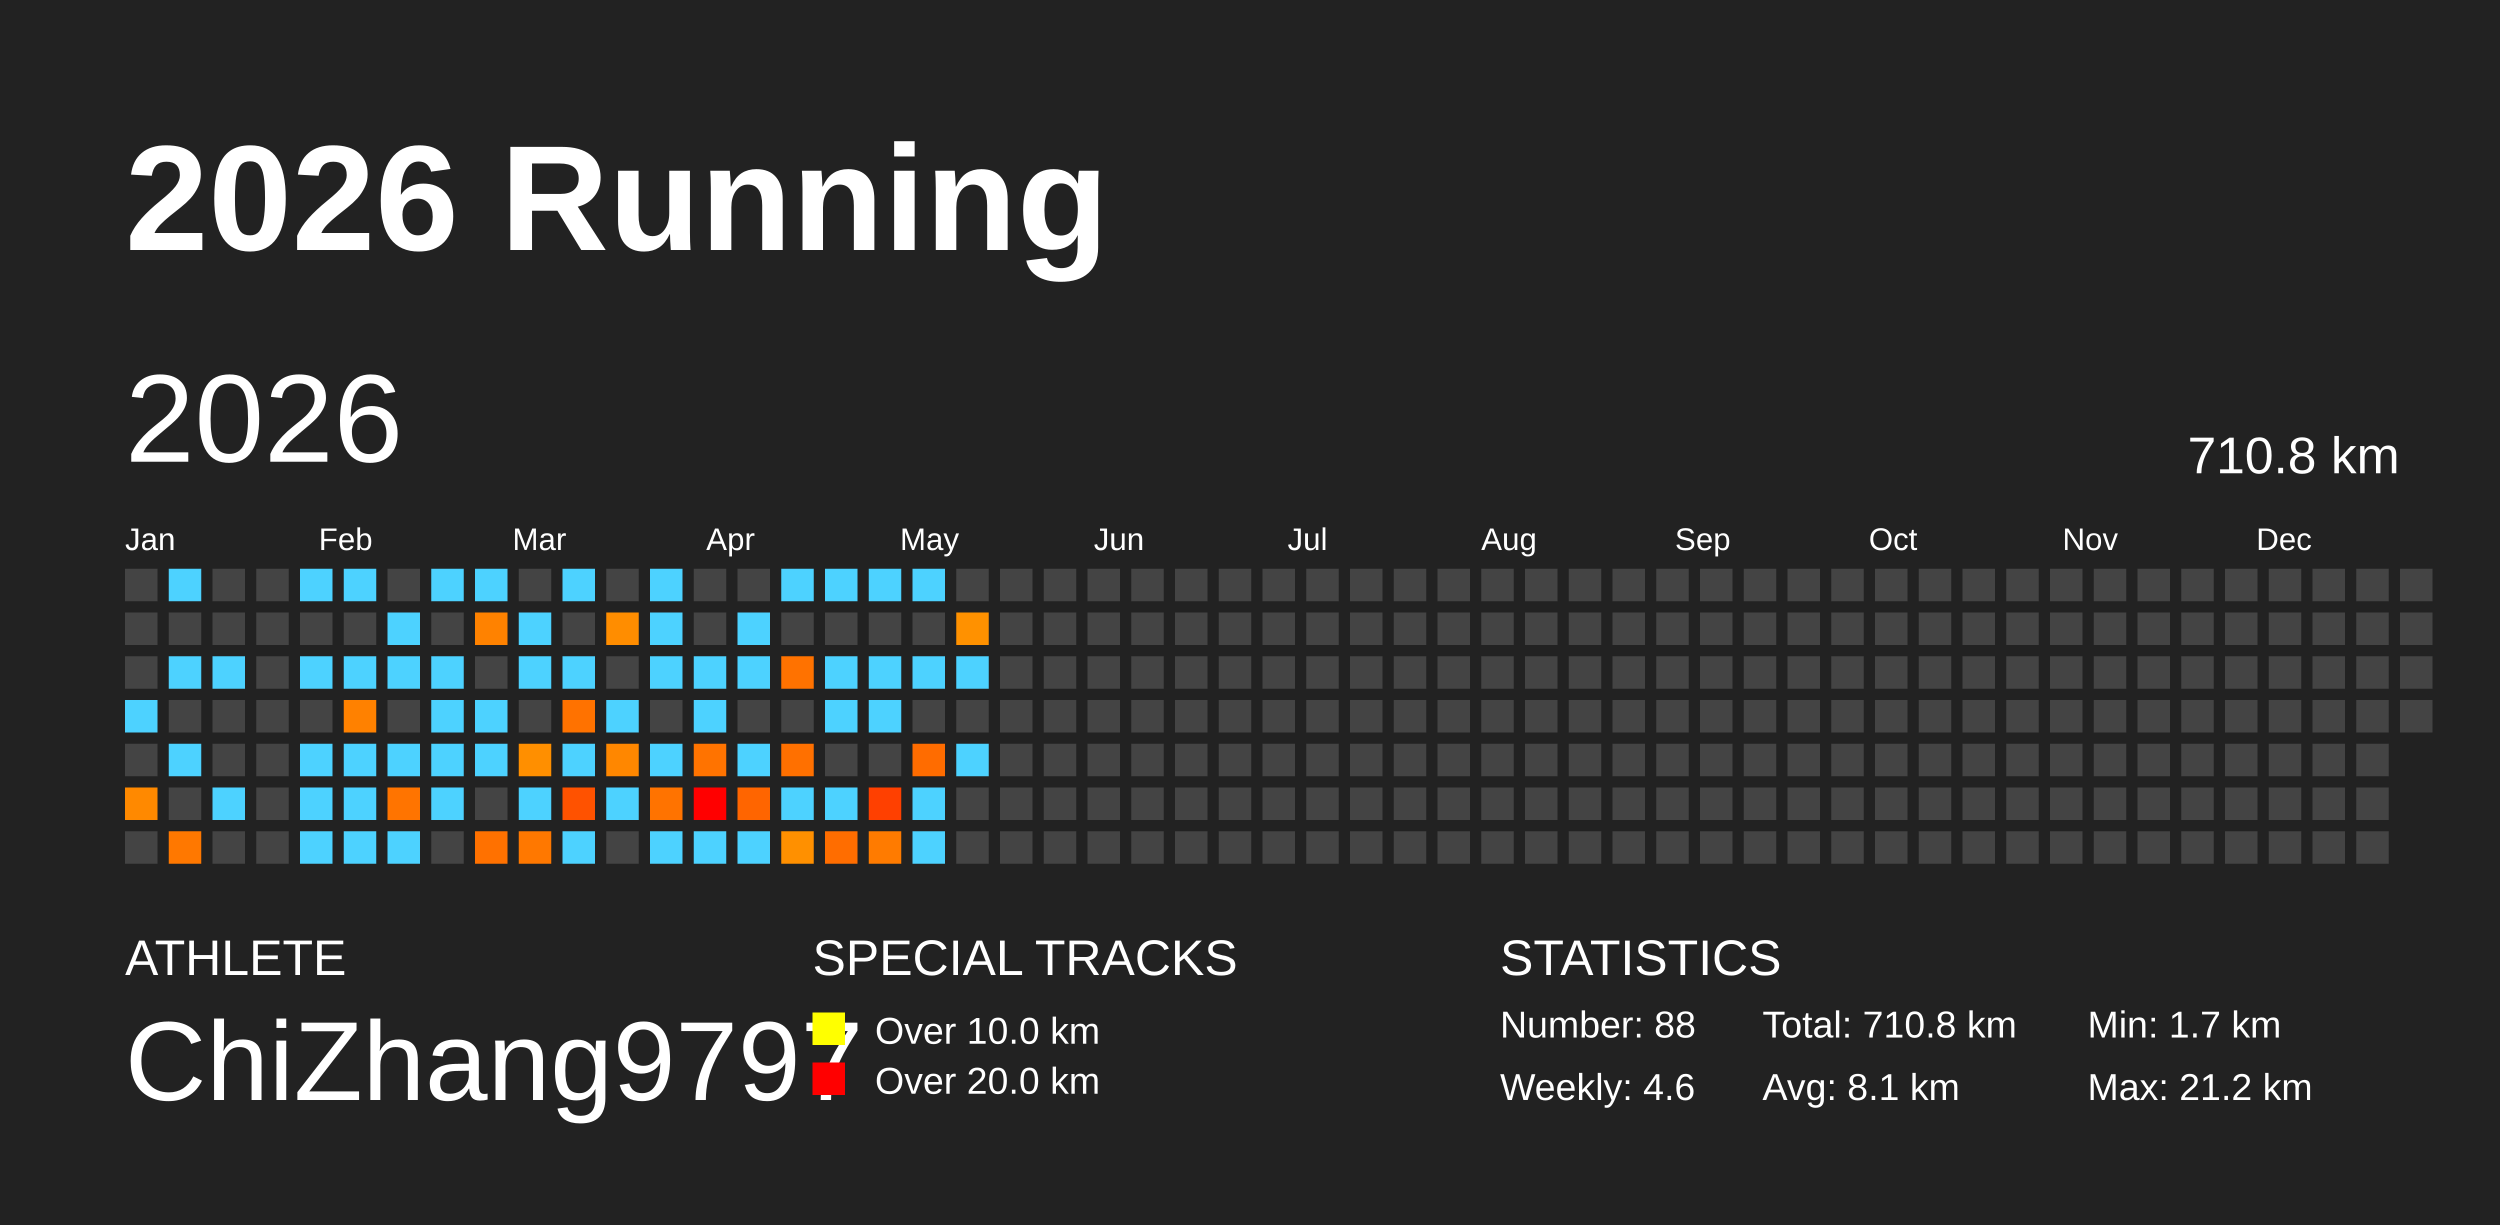
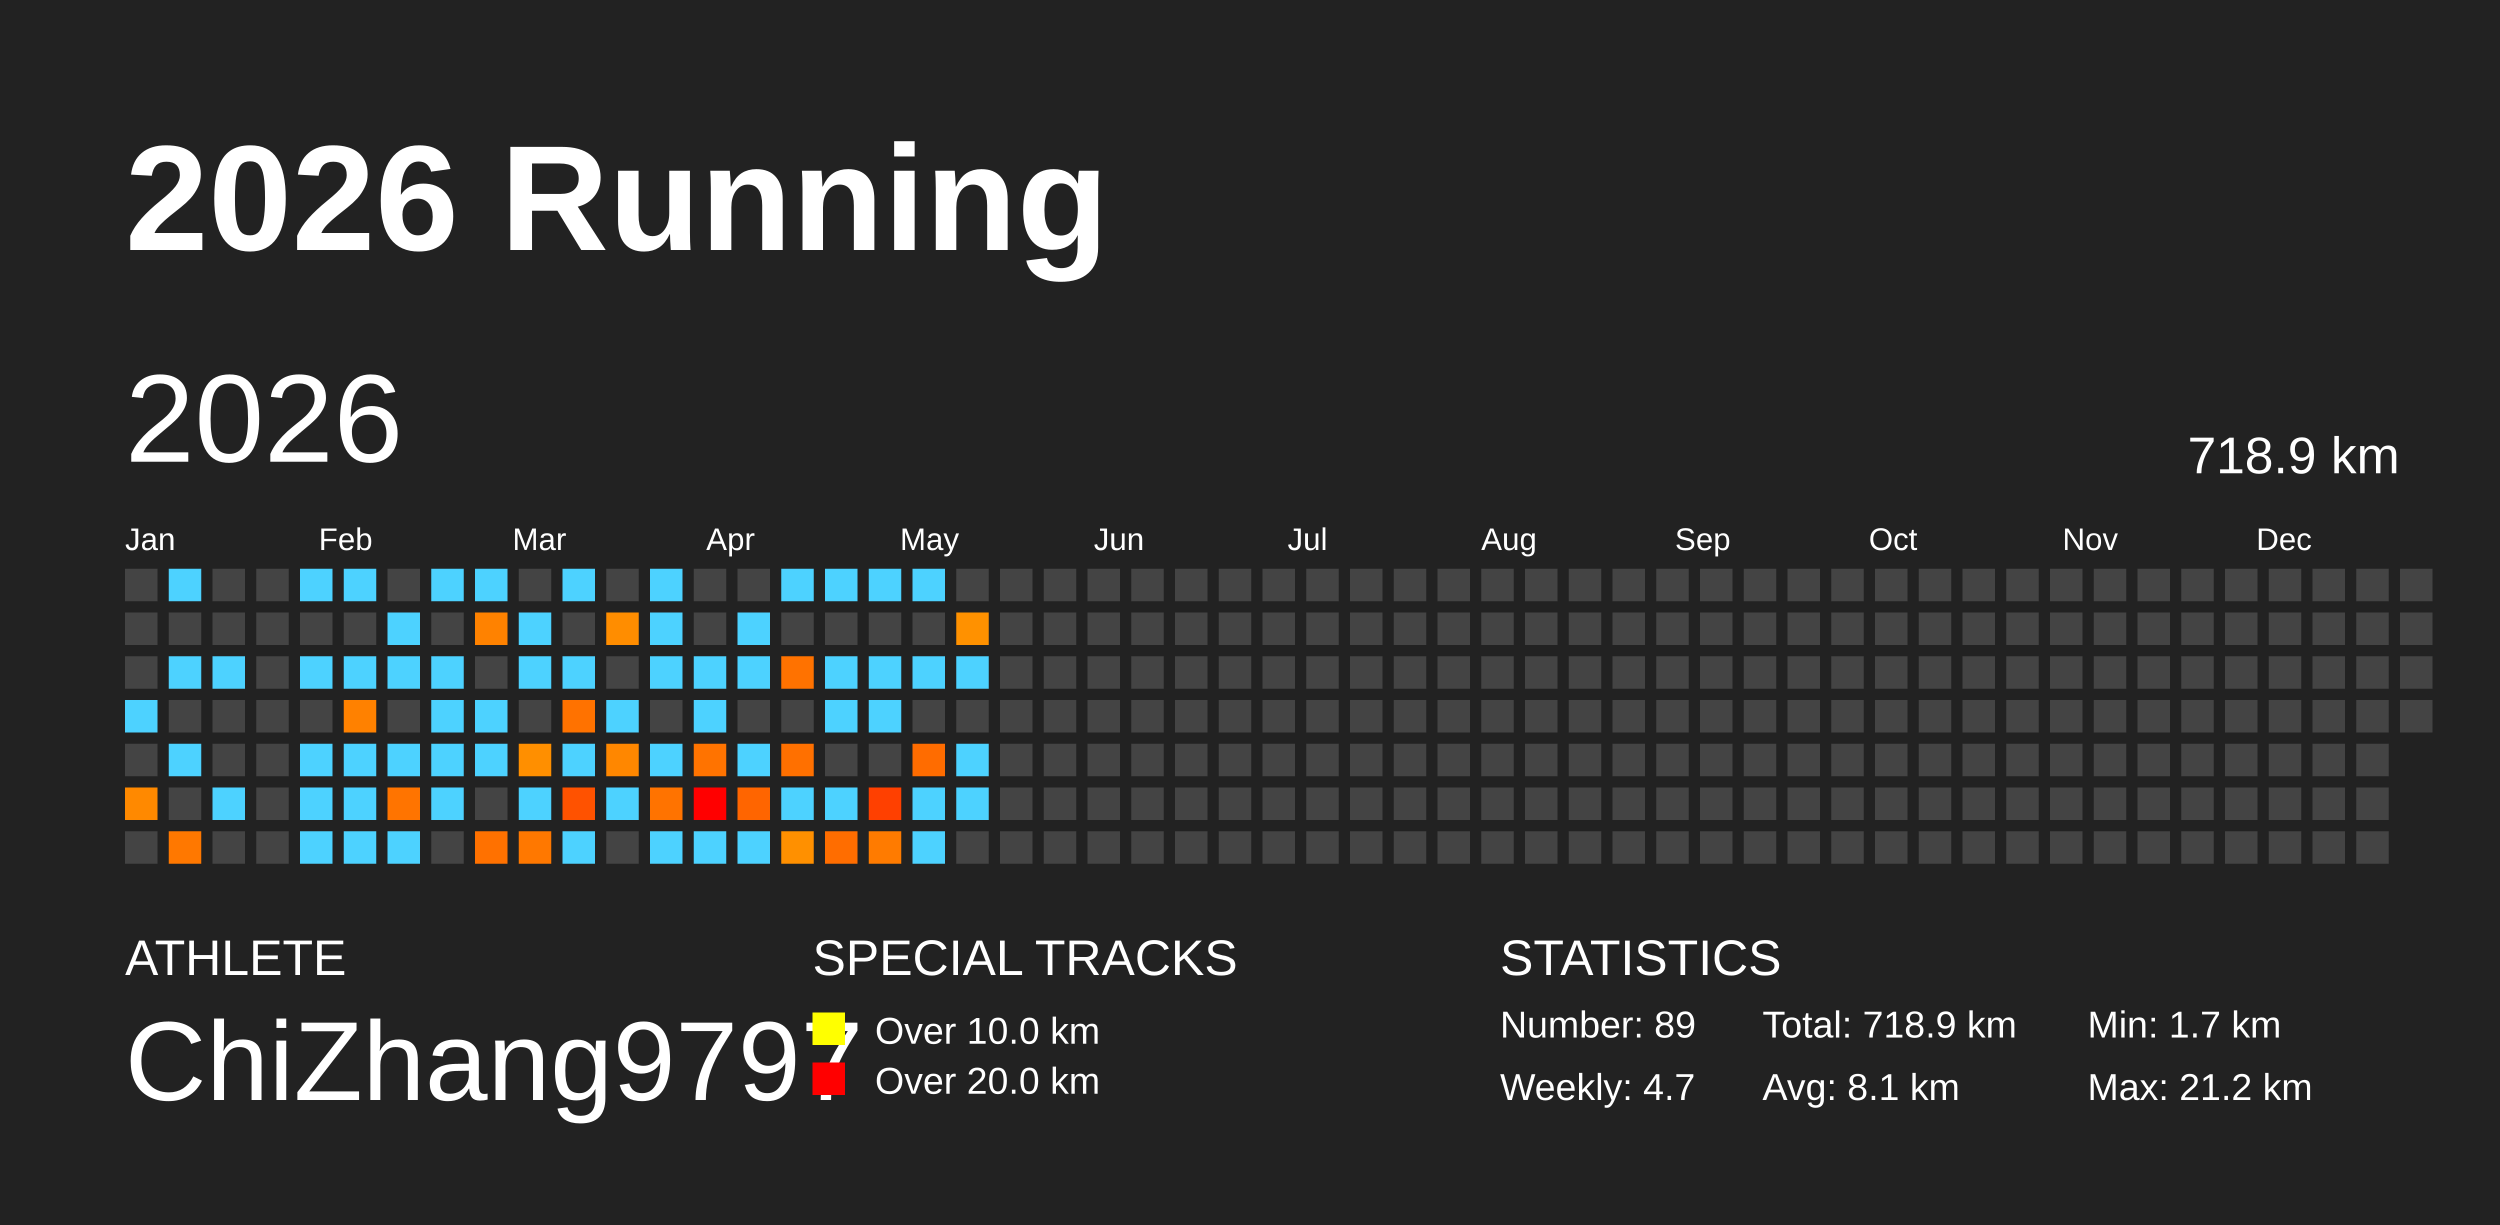
<svg xmlns="http://www.w3.org/2000/svg" baseProfile="full" height="98mm" version="1.1" viewBox="0,0,200,98" width="200mm">
  <defs />
  <rect fill="#222222" height="98" width="200" x="0" y="0" />
  <text fill="#FFFFFF" style="font-size:12px; font-family:Arial; font-weight:bold;" x="10" y="20">2026 Running</text>
  <text fill="#FFFFFF" style="font-size:4px; font-family:Arial" x="10" y="78">ATHLETE</text>
  <text fill="#FFFFFF" style="font-size:9px; font-family:Arial" x="10" y="88">ChiZhang9797</text>
  <text fill="#FFFFFF" style="font-size:4px; font-family:Arial" x="65" y="78">SPECIAL TRACKS</text>
  <rect fill="yellow" height="2.6" width="2.6" x="65" y="81" />
  <text fill="#FFFFFF" style="font-size:3px; font-family:Arial" x="70" y="83.5">Over 10.0 km</text>
  <rect fill="red" height="2.6" width="2.6" x="65" y="85" />
  <text fill="#FFFFFF" style="font-size:3px; font-family:Arial" x="70" y="87.5">Over 20.0 km</text>
  <text fill="#FFFFFF" style="font-size:4px; font-family:Arial" x="120" y="78">STATISTICS</text>
-   <text fill="#FFFFFF" style="font-size:3px; font-family:Arial" x="120" y="83">Number: 88</text>
-   <text fill="#FFFFFF" style="font-size:3px; font-family:Arial" x="120" y="88">Weekly: 4.6</text>
-   <text fill="#FFFFFF" style="font-size:3px; font-family:Arial" x="141" y="83">Total: 710.8 km</text>
+   <text fill="#FFFFFF" style="font-size:3px; font-family:Arial" x="120" y="83">Number: 89</text>
+   <text fill="#FFFFFF" style="font-size:3px; font-family:Arial" x="120" y="88">Weekly: 4.7</text>
+   <text fill="#FFFFFF" style="font-size:3px; font-family:Arial" x="141" y="83">Total: 718.9 km</text>
  <text fill="#FFFFFF" style="font-size:3px; font-family:Arial" x="141" y="88">Avg: 8.1 km</text>
  <text fill="#FFFFFF" style="font-size:3px; font-family:Arial" x="167" y="83">Min: 1.7 km</text>
  <text fill="#FFFFFF" style="font-size:3px; font-family:Arial" x="167" y="88">Max: 21.2 km</text>
  <text dominant-baseline="hanging" fill="#FFFFFF" style="font-size:10.0px; font-family:Arial;" x="10" y="30">2026</text>
-   <text dominant-baseline="hanging" fill="#FFFFFF" style="font-size:4.125px; font-family:Arial;" x="175" y="35">710.8 km</text>
+   <text dominant-baseline="hanging" fill="#FFFFFF" style="font-size:4.125px; font-family:Arial;" x="175" y="35">718.9 km</text>
  <text fill="#FFFFFF" style="font-size:2.5px; font-family:Arial" x="10.0" y="44">Jan</text>
  <text fill="#FFFFFF" style="font-size:2.5px; font-family:Arial" x="25.5" y="44">Feb</text>
  <text fill="#FFFFFF" style="font-size:2.5px; font-family:Arial" x="41.0" y="44">Mar</text>
  <text fill="#FFFFFF" style="font-size:2.5px; font-family:Arial" x="56.5" y="44">Apr</text>
  <text fill="#FFFFFF" style="font-size:2.5px; font-family:Arial" x="72.0" y="44">May</text>
  <text fill="#FFFFFF" style="font-size:2.5px; font-family:Arial" x="87.5" y="44">Jun</text>
  <text fill="#FFFFFF" style="font-size:2.5px; font-family:Arial" x="103.0" y="44">Jul</text>
  <text fill="#FFFFFF" style="font-size:2.5px; font-family:Arial" x="118.5" y="44">Aug</text>
  <text fill="#FFFFFF" style="font-size:2.5px; font-family:Arial" x="134.0" y="44">Sep</text>
  <text fill="#FFFFFF" style="font-size:2.5px; font-family:Arial" x="149.5" y="44">Oct</text>
  <text fill="#FFFFFF" style="font-size:2.5px; font-family:Arial" x="165.0" y="44">Nov</text>
  <text fill="#FFFFFF" style="font-size:2.5px; font-family:Arial" x="180.5" y="44">Dec</text>
  <rect fill="#444444" height="2.6" width="2.6" x="10.0" y="45.5" />
  <rect fill="#444444" height="2.6" width="2.6" x="10.0" y="49.0" />
  <rect fill="#444444" height="2.6" width="2.6" x="10.0" y="52.5" />
  <rect fill="#4dd2ff" height="2.6" width="2.6" x="10.0" y="56.0" />
  <rect fill="#444444" height="2.6" width="2.6" x="10.0" y="59.5" />
  <rect fill="#ff8900" height="2.6" width="2.6" x="10.0" y="63.0" />
  <rect fill="#444444" height="2.6" width="2.6" x="10.0" y="66.5" />
  <rect fill="#4dd2ff" height="2.6" width="2.6" x="13.5" y="45.5" />
  <rect fill="#444444" height="2.6" width="2.6" x="13.5" y="49.0" />
  <rect fill="#4dd2ff" height="2.6" width="2.6" x="13.5" y="52.5" />
  <rect fill="#444444" height="2.6" width="2.6" x="13.5" y="56.0" />
  <rect fill="#4dd2ff" height="2.6" width="2.6" x="13.5" y="59.5" />
  <rect fill="#444444" height="2.6" width="2.6" x="13.5" y="63.0" />
  <rect fill="#ff7800" height="2.6" width="2.6" x="13.5" y="66.5" />
  <rect fill="#444444" height="2.6" width="2.6" x="17.0" y="45.5" />
  <rect fill="#444444" height="2.6" width="2.6" x="17.0" y="49.0" />
  <rect fill="#4dd2ff" height="2.6" width="2.6" x="17.0" y="52.5" />
  <rect fill="#444444" height="2.6" width="2.6" x="17.0" y="56.0" />
  <rect fill="#444444" height="2.6" width="2.6" x="17.0" y="59.5" />
  <rect fill="#4dd2ff" height="2.6" width="2.6" x="17.0" y="63.0" />
  <rect fill="#444444" height="2.6" width="2.6" x="17.0" y="66.5" />
  <rect fill="#444444" height="2.6" width="2.6" x="20.5" y="45.5" />
  <rect fill="#444444" height="2.6" width="2.6" x="20.5" y="49.0" />
  <rect fill="#444444" height="2.6" width="2.6" x="20.5" y="52.5" />
  <rect fill="#444444" height="2.6" width="2.6" x="20.5" y="56.0" />
  <rect fill="#444444" height="2.6" width="2.6" x="20.5" y="59.5" />
  <rect fill="#444444" height="2.6" width="2.6" x="20.5" y="63.0" />
  <rect fill="#444444" height="2.6" width="2.6" x="20.5" y="66.5" />
  <rect fill="#4dd2ff" height="2.6" width="2.6" x="24.0" y="45.5" />
  <rect fill="#444444" height="2.6" width="2.6" x="24.0" y="49.0" />
  <rect fill="#4dd2ff" height="2.6" width="2.6" x="24.0" y="52.5" />
  <rect fill="#444444" height="2.6" width="2.6" x="24.0" y="56.0" />
  <rect fill="#4dd2ff" height="2.6" width="2.6" x="24.0" y="59.5" />
  <rect fill="#4dd2ff" height="2.6" width="2.6" x="24.0" y="63.0" />
  <rect fill="#4dd2ff" height="2.6" width="2.6" x="24.0" y="66.5" />
  <rect fill="#4dd2ff" height="2.6" width="2.6" x="27.5" y="45.5" />
  <rect fill="#444444" height="2.6" width="2.6" x="27.5" y="49.0" />
  <rect fill="#4dd2ff" height="2.6" width="2.6" x="27.5" y="52.5" />
  <rect fill="#ff8100" height="2.6" width="2.6" x="27.5" y="56.0" />
  <rect fill="#4dd2ff" height="2.6" width="2.6" x="27.5" y="59.5" />
  <rect fill="#4dd2ff" height="2.6" width="2.6" x="27.5" y="63.0" />
  <rect fill="#4dd2ff" height="2.6" width="2.6" x="27.5" y="66.5" />
  <rect fill="#444444" height="2.6" width="2.6" x="31.0" y="45.5" />
  <rect fill="#4dd2ff" height="2.6" width="2.6" x="31.0" y="49.0" />
  <rect fill="#4dd2ff" height="2.6" width="2.6" x="31.0" y="52.5" />
  <rect fill="#444444" height="2.6" width="2.6" x="31.0" y="56.0" />
  <rect fill="#4dd2ff" height="2.6" width="2.6" x="31.0" y="59.5" />
  <rect fill="#ff7400" height="2.6" width="2.6" x="31.0" y="63.0" />
  <rect fill="#4dd2ff" height="2.6" width="2.6" x="31.0" y="66.5" />
  <rect fill="#4dd2ff" height="2.6" width="2.6" x="34.5" y="45.5" />
  <rect fill="#444444" height="2.6" width="2.6" x="34.5" y="49.0" />
  <rect fill="#4dd2ff" height="2.6" width="2.6" x="34.5" y="52.5" />
  <rect fill="#4dd2ff" height="2.6" width="2.6" x="34.5" y="56.0" />
  <rect fill="#4dd2ff" height="2.6" width="2.6" x="34.5" y="59.5" />
  <rect fill="#4dd2ff" height="2.6" width="2.6" x="34.5" y="63.0" />
  <rect fill="#444444" height="2.6" width="2.6" x="34.5" y="66.5" />
  <rect fill="#4dd2ff" height="2.6" width="2.6" x="38.0" y="45.5" />
  <rect fill="#ff8200" height="2.6" width="2.6" x="38.0" y="49.0" />
  <rect fill="#444444" height="2.6" width="2.6" x="38.0" y="52.5" />
  <rect fill="#4dd2ff" height="2.6" width="2.6" x="38.0" y="56.0" />
  <rect fill="#4dd2ff" height="2.6" width="2.6" x="38.0" y="59.5" />
  <rect fill="#444444" height="2.6" width="2.6" x="38.0" y="63.0" />
  <rect fill="#ff7100" height="2.6" width="2.6" x="38.0" y="66.5" />
  <rect fill="#444444" height="2.6" width="2.6" x="41.5" y="45.5" />
  <rect fill="#4dd2ff" height="2.6" width="2.6" x="41.5" y="49.0" />
  <rect fill="#4dd2ff" height="2.6" width="2.6" x="41.5" y="52.5" />
  <rect fill="#444444" height="2.6" width="2.6" x="41.5" y="56.0" />
  <rect fill="#ff8f00" height="2.6" width="2.6" x="41.5" y="59.5" />
  <rect fill="#4dd2ff" height="2.6" width="2.6" x="41.5" y="63.0" />
  <rect fill="#ff7800" height="2.6" width="2.6" x="41.5" y="66.5" />
  <rect fill="#4dd2ff" height="2.6" width="2.6" x="45.0" y="45.5" />
  <rect fill="#444444" height="2.6" width="2.6" x="45.0" y="49.0" />
  <rect fill="#4dd2ff" height="2.6" width="2.6" x="45.0" y="52.5" />
  <rect fill="#ff7200" height="2.6" width="2.6" x="45.0" y="56.0" />
  <rect fill="#4dd2ff" height="2.6" width="2.6" x="45.0" y="59.5" />
  <rect fill="#ff5200" height="2.6" width="2.6" x="45.0" y="63.0" />
  <rect fill="#4dd2ff" height="2.6" width="2.6" x="45.0" y="66.5" />
  <rect fill="#444444" height="2.6" width="2.6" x="48.5" y="45.5" />
  <rect fill="#ff8d00" height="2.6" width="2.6" x="48.5" y="49.0" />
  <rect fill="#444444" height="2.6" width="2.6" x="48.5" y="52.5" />
  <rect fill="#4dd2ff" height="2.6" width="2.6" x="48.5" y="56.0" />
  <rect fill="#ff8700" height="2.6" width="2.6" x="48.5" y="59.5" />
  <rect fill="#4dd2ff" height="2.6" width="2.6" x="48.5" y="63.0" />
  <rect fill="#444444" height="2.6" width="2.6" x="48.5" y="66.5" />
  <rect fill="#4dd2ff" height="2.6" width="2.6" x="52.0" y="45.5" />
  <rect fill="#4dd2ff" height="2.6" width="2.6" x="52.0" y="49.0" />
  <rect fill="#4dd2ff" height="2.6" width="2.6" x="52.0" y="52.5" />
  <rect fill="#444444" height="2.6" width="2.6" x="52.0" y="56.0" />
  <rect fill="#4dd2ff" height="2.6" width="2.6" x="52.0" y="59.5" />
  <rect fill="#ff7300" height="2.6" width="2.6" x="52.0" y="63.0" />
  <rect fill="#4dd2ff" height="2.6" width="2.6" x="52.0" y="66.5" />
  <rect fill="#444444" height="2.6" width="2.6" x="55.5" y="45.5" />
  <rect fill="#444444" height="2.6" width="2.6" x="55.5" y="49.0" />
  <rect fill="#4dd2ff" height="2.6" width="2.6" x="55.5" y="52.5" />
  <rect fill="#4dd2ff" height="2.6" width="2.6" x="55.5" y="56.0" />
  <rect fill="#ff7300" height="2.6" width="2.6" x="55.5" y="59.5" />
  <rect fill="red" height="2.6" width="2.6" x="55.5" y="63.0" />
  <rect fill="#4dd2ff" height="2.6" width="2.6" x="55.5" y="66.5" />
  <rect fill="#444444" height="2.6" width="2.6" x="59.0" y="45.5" />
  <rect fill="#4dd2ff" height="2.6" width="2.6" x="59.0" y="49.0" />
  <rect fill="#4dd2ff" height="2.6" width="2.6" x="59.0" y="52.5" />
  <rect fill="#444444" height="2.6" width="2.6" x="59.0" y="56.0" />
  <rect fill="#4dd2ff" height="2.6" width="2.6" x="59.0" y="59.5" />
  <rect fill="#ff6500" height="2.6" width="2.6" x="59.0" y="63.0" />
  <rect fill="#4dd2ff" height="2.6" width="2.6" x="59.0" y="66.5" />
  <rect fill="#4dd2ff" height="2.6" width="2.6" x="62.5" y="45.5" />
  <rect fill="#444444" height="2.6" width="2.6" x="62.5" y="49.0" />
  <rect fill="#ff7200" height="2.6" width="2.6" x="62.5" y="52.5" />
  <rect fill="#444444" height="2.6" width="2.6" x="62.5" y="56.0" />
  <rect fill="#ff7000" height="2.6" width="2.6" x="62.5" y="59.5" />
  <rect fill="#4dd2ff" height="2.6" width="2.6" x="62.5" y="63.0" />
  <rect fill="#ff9000" height="2.6" width="2.6" x="62.5" y="66.5" />
  <rect fill="#4dd2ff" height="2.6" width="2.6" x="66.0" y="45.5" />
  <rect fill="#444444" height="2.6" width="2.6" x="66.0" y="49.0" />
  <rect fill="#4dd2ff" height="2.6" width="2.6" x="66.0" y="52.5" />
  <rect fill="#4dd2ff" height="2.6" width="2.6" x="66.0" y="56.0" />
  <rect fill="#444444" height="2.6" width="2.6" x="66.0" y="59.5" />
  <rect fill="#4dd2ff" height="2.6" width="2.6" x="66.0" y="63.0" />
  <rect fill="#ff6d00" height="2.6" width="2.6" x="66.0" y="66.5" />
  <rect fill="#4dd2ff" height="2.6" width="2.6" x="69.5" y="45.5" />
  <rect fill="#444444" height="2.6" width="2.6" x="69.5" y="49.0" />
  <rect fill="#4dd2ff" height="2.6" width="2.6" x="69.5" y="52.5" />
  <rect fill="#4dd2ff" height="2.6" width="2.6" x="69.5" y="56.0" />
  <rect fill="#444444" height="2.6" width="2.6" x="69.5" y="59.5" />
  <rect fill="#ff4000" height="2.6" width="2.6" x="69.5" y="63.0" />
  <rect fill="#ff7b00" height="2.6" width="2.6" x="69.5" y="66.5" />
  <rect fill="#4dd2ff" height="2.6" width="2.6" x="73.0" y="45.5" />
  <rect fill="#444444" height="2.6" width="2.6" x="73.0" y="49.0" />
  <rect fill="#4dd2ff" height="2.6" width="2.6" x="73.0" y="52.5" />
  <rect fill="#444444" height="2.6" width="2.6" x="73.0" y="56.0" />
  <rect fill="#ff6c00" height="2.6" width="2.6" x="73.0" y="59.5" />
  <rect fill="#4dd2ff" height="2.6" width="2.6" x="73.0" y="63.0" />
  <rect fill="#4dd2ff" height="2.6" width="2.6" x="73.0" y="66.5" />
  <rect fill="#444444" height="2.6" width="2.6" x="76.5" y="45.5" />
  <rect fill="#ff9100" height="2.6" width="2.6" x="76.5" y="49.0" />
  <rect fill="#4dd2ff" height="2.6" width="2.6" x="76.5" y="52.5" />
  <rect fill="#444444" height="2.6" width="2.6" x="76.5" y="56.0" />
  <rect fill="#4dd2ff" height="2.6" width="2.6" x="76.5" y="59.5" />
-   <rect fill="#444444" height="2.6" width="2.6" x="76.5" y="63.0" />
+   <rect fill="#4dd2ff" height="2.6" width="2.6" x="76.5" y="63.0" />
  <rect fill="#444444" height="2.6" width="2.6" x="76.5" y="66.5" />
  <rect fill="#444444" height="2.6" width="2.6" x="80.0" y="45.5" />
  <rect fill="#444444" height="2.6" width="2.6" x="80.0" y="49.0" />
  <rect fill="#444444" height="2.6" width="2.6" x="80.0" y="52.5" />
  <rect fill="#444444" height="2.6" width="2.6" x="80.0" y="56.0" />
  <rect fill="#444444" height="2.6" width="2.6" x="80.0" y="59.5" />
  <rect fill="#444444" height="2.6" width="2.6" x="80.0" y="63.0" />
  <rect fill="#444444" height="2.6" width="2.6" x="80.0" y="66.5" />
  <rect fill="#444444" height="2.6" width="2.6" x="83.5" y="45.5" />
  <rect fill="#444444" height="2.6" width="2.6" x="83.5" y="49.0" />
  <rect fill="#444444" height="2.6" width="2.6" x="83.5" y="52.5" />
  <rect fill="#444444" height="2.6" width="2.6" x="83.5" y="56.0" />
  <rect fill="#444444" height="2.6" width="2.6" x="83.5" y="59.5" />
  <rect fill="#444444" height="2.6" width="2.6" x="83.5" y="63.0" />
  <rect fill="#444444" height="2.6" width="2.6" x="83.5" y="66.5" />
  <rect fill="#444444" height="2.6" width="2.6" x="87.0" y="45.5" />
  <rect fill="#444444" height="2.6" width="2.6" x="87.0" y="49.0" />
  <rect fill="#444444" height="2.6" width="2.6" x="87.0" y="52.5" />
  <rect fill="#444444" height="2.6" width="2.6" x="87.0" y="56.0" />
  <rect fill="#444444" height="2.6" width="2.6" x="87.0" y="59.5" />
  <rect fill="#444444" height="2.6" width="2.6" x="87.0" y="63.0" />
  <rect fill="#444444" height="2.6" width="2.6" x="87.0" y="66.5" />
  <rect fill="#444444" height="2.6" width="2.6" x="90.5" y="45.5" />
  <rect fill="#444444" height="2.6" width="2.6" x="90.5" y="49.0" />
  <rect fill="#444444" height="2.6" width="2.6" x="90.5" y="52.5" />
  <rect fill="#444444" height="2.6" width="2.6" x="90.5" y="56.0" />
  <rect fill="#444444" height="2.6" width="2.6" x="90.5" y="59.5" />
  <rect fill="#444444" height="2.6" width="2.6" x="90.5" y="63.0" />
  <rect fill="#444444" height="2.6" width="2.6" x="90.5" y="66.5" />
  <rect fill="#444444" height="2.6" width="2.6" x="94.0" y="45.5" />
  <rect fill="#444444" height="2.6" width="2.6" x="94.0" y="49.0" />
  <rect fill="#444444" height="2.6" width="2.6" x="94.0" y="52.5" />
  <rect fill="#444444" height="2.6" width="2.6" x="94.0" y="56.0" />
  <rect fill="#444444" height="2.6" width="2.6" x="94.0" y="59.5" />
  <rect fill="#444444" height="2.6" width="2.6" x="94.0" y="63.0" />
  <rect fill="#444444" height="2.6" width="2.6" x="94.0" y="66.5" />
  <rect fill="#444444" height="2.6" width="2.6" x="97.5" y="45.5" />
  <rect fill="#444444" height="2.6" width="2.6" x="97.5" y="49.0" />
  <rect fill="#444444" height="2.6" width="2.6" x="97.5" y="52.5" />
  <rect fill="#444444" height="2.6" width="2.6" x="97.5" y="56.0" />
  <rect fill="#444444" height="2.6" width="2.6" x="97.5" y="59.5" />
  <rect fill="#444444" height="2.6" width="2.6" x="97.5" y="63.0" />
  <rect fill="#444444" height="2.6" width="2.6" x="97.5" y="66.5" />
  <rect fill="#444444" height="2.6" width="2.6" x="101.0" y="45.5" />
  <rect fill="#444444" height="2.6" width="2.6" x="101.0" y="49.0" />
  <rect fill="#444444" height="2.6" width="2.6" x="101.0" y="52.5" />
  <rect fill="#444444" height="2.6" width="2.6" x="101.0" y="56.0" />
  <rect fill="#444444" height="2.6" width="2.6" x="101.0" y="59.5" />
  <rect fill="#444444" height="2.6" width="2.6" x="101.0" y="63.0" />
  <rect fill="#444444" height="2.6" width="2.6" x="101.0" y="66.5" />
  <rect fill="#444444" height="2.6" width="2.6" x="104.5" y="45.5" />
  <rect fill="#444444" height="2.6" width="2.6" x="104.5" y="49.0" />
  <rect fill="#444444" height="2.6" width="2.6" x="104.5" y="52.5" />
  <rect fill="#444444" height="2.6" width="2.6" x="104.5" y="56.0" />
  <rect fill="#444444" height="2.6" width="2.6" x="104.5" y="59.5" />
  <rect fill="#444444" height="2.6" width="2.6" x="104.5" y="63.0" />
  <rect fill="#444444" height="2.6" width="2.6" x="104.5" y="66.5" />
  <rect fill="#444444" height="2.6" width="2.6" x="108.0" y="45.5" />
  <rect fill="#444444" height="2.6" width="2.6" x="108.0" y="49.0" />
  <rect fill="#444444" height="2.6" width="2.6" x="108.0" y="52.5" />
  <rect fill="#444444" height="2.6" width="2.6" x="108.0" y="56.0" />
  <rect fill="#444444" height="2.6" width="2.6" x="108.0" y="59.5" />
  <rect fill="#444444" height="2.6" width="2.6" x="108.0" y="63.0" />
  <rect fill="#444444" height="2.6" width="2.6" x="108.0" y="66.5" />
  <rect fill="#444444" height="2.6" width="2.6" x="111.5" y="45.5" />
  <rect fill="#444444" height="2.6" width="2.6" x="111.5" y="49.0" />
  <rect fill="#444444" height="2.6" width="2.6" x="111.5" y="52.5" />
  <rect fill="#444444" height="2.6" width="2.6" x="111.5" y="56.0" />
  <rect fill="#444444" height="2.6" width="2.6" x="111.5" y="59.5" />
  <rect fill="#444444" height="2.6" width="2.6" x="111.5" y="63.0" />
  <rect fill="#444444" height="2.6" width="2.6" x="111.5" y="66.5" />
  <rect fill="#444444" height="2.6" width="2.6" x="115.0" y="45.5" />
  <rect fill="#444444" height="2.6" width="2.6" x="115.0" y="49.0" />
  <rect fill="#444444" height="2.6" width="2.6" x="115.0" y="52.5" />
  <rect fill="#444444" height="2.6" width="2.6" x="115.0" y="56.0" />
  <rect fill="#444444" height="2.6" width="2.6" x="115.0" y="59.5" />
  <rect fill="#444444" height="2.6" width="2.6" x="115.0" y="63.0" />
  <rect fill="#444444" height="2.6" width="2.6" x="115.0" y="66.5" />
  <rect fill="#444444" height="2.6" width="2.6" x="118.5" y="45.5" />
  <rect fill="#444444" height="2.6" width="2.6" x="118.5" y="49.0" />
  <rect fill="#444444" height="2.6" width="2.6" x="118.5" y="52.5" />
  <rect fill="#444444" height="2.6" width="2.6" x="118.5" y="56.0" />
  <rect fill="#444444" height="2.6" width="2.6" x="118.5" y="59.5" />
  <rect fill="#444444" height="2.6" width="2.6" x="118.5" y="63.0" />
  <rect fill="#444444" height="2.6" width="2.6" x="118.5" y="66.5" />
  <rect fill="#444444" height="2.6" width="2.6" x="122.0" y="45.5" />
  <rect fill="#444444" height="2.6" width="2.6" x="122.0" y="49.0" />
  <rect fill="#444444" height="2.6" width="2.6" x="122.0" y="52.5" />
  <rect fill="#444444" height="2.6" width="2.6" x="122.0" y="56.0" />
  <rect fill="#444444" height="2.6" width="2.6" x="122.0" y="59.5" />
  <rect fill="#444444" height="2.6" width="2.6" x="122.0" y="63.0" />
  <rect fill="#444444" height="2.6" width="2.6" x="122.0" y="66.5" />
  <rect fill="#444444" height="2.6" width="2.6" x="125.5" y="45.5" />
  <rect fill="#444444" height="2.6" width="2.6" x="125.5" y="49.0" />
  <rect fill="#444444" height="2.6" width="2.6" x="125.5" y="52.5" />
  <rect fill="#444444" height="2.6" width="2.6" x="125.5" y="56.0" />
  <rect fill="#444444" height="2.6" width="2.6" x="125.5" y="59.5" />
  <rect fill="#444444" height="2.6" width="2.6" x="125.5" y="63.0" />
  <rect fill="#444444" height="2.6" width="2.6" x="125.5" y="66.5" />
  <rect fill="#444444" height="2.6" width="2.6" x="129.0" y="45.5" />
  <rect fill="#444444" height="2.6" width="2.6" x="129.0" y="49.0" />
  <rect fill="#444444" height="2.6" width="2.6" x="129.0" y="52.5" />
  <rect fill="#444444" height="2.6" width="2.6" x="129.0" y="56.0" />
  <rect fill="#444444" height="2.6" width="2.6" x="129.0" y="59.5" />
  <rect fill="#444444" height="2.6" width="2.6" x="129.0" y="63.0" />
  <rect fill="#444444" height="2.6" width="2.6" x="129.0" y="66.5" />
  <rect fill="#444444" height="2.6" width="2.6" x="132.5" y="45.5" />
  <rect fill="#444444" height="2.6" width="2.6" x="132.5" y="49.0" />
  <rect fill="#444444" height="2.6" width="2.6" x="132.5" y="52.5" />
  <rect fill="#444444" height="2.6" width="2.6" x="132.5" y="56.0" />
  <rect fill="#444444" height="2.6" width="2.6" x="132.5" y="59.5" />
  <rect fill="#444444" height="2.6" width="2.6" x="132.5" y="63.0" />
  <rect fill="#444444" height="2.6" width="2.6" x="132.5" y="66.5" />
  <rect fill="#444444" height="2.6" width="2.6" x="136.0" y="45.5" />
  <rect fill="#444444" height="2.6" width="2.6" x="136.0" y="49.0" />
  <rect fill="#444444" height="2.6" width="2.6" x="136.0" y="52.5" />
  <rect fill="#444444" height="2.6" width="2.6" x="136.0" y="56.0" />
  <rect fill="#444444" height="2.6" width="2.6" x="136.0" y="59.5" />
  <rect fill="#444444" height="2.6" width="2.6" x="136.0" y="63.0" />
  <rect fill="#444444" height="2.6" width="2.6" x="136.0" y="66.5" />
  <rect fill="#444444" height="2.6" width="2.6" x="139.5" y="45.5" />
  <rect fill="#444444" height="2.6" width="2.6" x="139.5" y="49.0" />
  <rect fill="#444444" height="2.6" width="2.6" x="139.5" y="52.5" />
  <rect fill="#444444" height="2.6" width="2.6" x="139.5" y="56.0" />
  <rect fill="#444444" height="2.6" width="2.6" x="139.5" y="59.5" />
  <rect fill="#444444" height="2.6" width="2.6" x="139.5" y="63.0" />
  <rect fill="#444444" height="2.6" width="2.6" x="139.5" y="66.5" />
  <rect fill="#444444" height="2.6" width="2.6" x="143.0" y="45.5" />
  <rect fill="#444444" height="2.6" width="2.6" x="143.0" y="49.0" />
  <rect fill="#444444" height="2.6" width="2.6" x="143.0" y="52.5" />
  <rect fill="#444444" height="2.6" width="2.6" x="143.0" y="56.0" />
  <rect fill="#444444" height="2.6" width="2.6" x="143.0" y="59.5" />
  <rect fill="#444444" height="2.6" width="2.6" x="143.0" y="63.0" />
  <rect fill="#444444" height="2.6" width="2.6" x="143.0" y="66.5" />
  <rect fill="#444444" height="2.6" width="2.6" x="146.5" y="45.5" />
  <rect fill="#444444" height="2.6" width="2.6" x="146.5" y="49.0" />
  <rect fill="#444444" height="2.6" width="2.6" x="146.5" y="52.5" />
  <rect fill="#444444" height="2.6" width="2.6" x="146.5" y="56.0" />
  <rect fill="#444444" height="2.6" width="2.6" x="146.5" y="59.5" />
  <rect fill="#444444" height="2.6" width="2.6" x="146.5" y="63.0" />
  <rect fill="#444444" height="2.6" width="2.6" x="146.5" y="66.5" />
  <rect fill="#444444" height="2.6" width="2.6" x="150.0" y="45.5" />
  <rect fill="#444444" height="2.6" width="2.6" x="150.0" y="49.0" />
  <rect fill="#444444" height="2.6" width="2.6" x="150.0" y="52.5" />
  <rect fill="#444444" height="2.6" width="2.6" x="150.0" y="56.0" />
  <rect fill="#444444" height="2.6" width="2.6" x="150.0" y="59.5" />
  <rect fill="#444444" height="2.6" width="2.6" x="150.0" y="63.0" />
  <rect fill="#444444" height="2.6" width="2.6" x="150.0" y="66.5" />
  <rect fill="#444444" height="2.6" width="2.6" x="153.5" y="45.5" />
  <rect fill="#444444" height="2.6" width="2.6" x="153.5" y="49.0" />
  <rect fill="#444444" height="2.6" width="2.6" x="153.5" y="52.5" />
  <rect fill="#444444" height="2.6" width="2.6" x="153.5" y="56.0" />
  <rect fill="#444444" height="2.6" width="2.6" x="153.5" y="59.5" />
  <rect fill="#444444" height="2.6" width="2.6" x="153.5" y="63.0" />
  <rect fill="#444444" height="2.6" width="2.6" x="153.5" y="66.5" />
  <rect fill="#444444" height="2.6" width="2.6" x="157.0" y="45.5" />
  <rect fill="#444444" height="2.6" width="2.6" x="157.0" y="49.0" />
  <rect fill="#444444" height="2.6" width="2.6" x="157.0" y="52.5" />
  <rect fill="#444444" height="2.6" width="2.6" x="157.0" y="56.0" />
  <rect fill="#444444" height="2.6" width="2.6" x="157.0" y="59.5" />
  <rect fill="#444444" height="2.6" width="2.6" x="157.0" y="63.0" />
  <rect fill="#444444" height="2.6" width="2.6" x="157.0" y="66.5" />
  <rect fill="#444444" height="2.6" width="2.6" x="160.5" y="45.5" />
  <rect fill="#444444" height="2.6" width="2.6" x="160.5" y="49.0" />
  <rect fill="#444444" height="2.6" width="2.6" x="160.5" y="52.5" />
  <rect fill="#444444" height="2.6" width="2.6" x="160.5" y="56.0" />
  <rect fill="#444444" height="2.6" width="2.6" x="160.5" y="59.5" />
  <rect fill="#444444" height="2.6" width="2.6" x="160.5" y="63.0" />
  <rect fill="#444444" height="2.6" width="2.6" x="160.5" y="66.5" />
  <rect fill="#444444" height="2.6" width="2.6" x="164.0" y="45.5" />
  <rect fill="#444444" height="2.6" width="2.6" x="164.0" y="49.0" />
  <rect fill="#444444" height="2.6" width="2.6" x="164.0" y="52.5" />
  <rect fill="#444444" height="2.6" width="2.6" x="164.0" y="56.0" />
  <rect fill="#444444" height="2.6" width="2.6" x="164.0" y="59.5" />
  <rect fill="#444444" height="2.6" width="2.6" x="164.0" y="63.0" />
  <rect fill="#444444" height="2.6" width="2.6" x="164.0" y="66.5" />
  <rect fill="#444444" height="2.6" width="2.6" x="167.5" y="45.5" />
  <rect fill="#444444" height="2.6" width="2.6" x="167.5" y="49.0" />
  <rect fill="#444444" height="2.6" width="2.6" x="167.5" y="52.5" />
  <rect fill="#444444" height="2.6" width="2.6" x="167.5" y="56.0" />
  <rect fill="#444444" height="2.6" width="2.6" x="167.5" y="59.5" />
  <rect fill="#444444" height="2.6" width="2.6" x="167.5" y="63.0" />
  <rect fill="#444444" height="2.6" width="2.6" x="167.5" y="66.5" />
  <rect fill="#444444" height="2.6" width="2.6" x="171.0" y="45.5" />
  <rect fill="#444444" height="2.6" width="2.6" x="171.0" y="49.0" />
  <rect fill="#444444" height="2.6" width="2.6" x="171.0" y="52.5" />
  <rect fill="#444444" height="2.6" width="2.6" x="171.0" y="56.0" />
  <rect fill="#444444" height="2.6" width="2.6" x="171.0" y="59.5" />
  <rect fill="#444444" height="2.6" width="2.6" x="171.0" y="63.0" />
  <rect fill="#444444" height="2.6" width="2.6" x="171.0" y="66.5" />
  <rect fill="#444444" height="2.6" width="2.6" x="174.5" y="45.5" />
  <rect fill="#444444" height="2.6" width="2.6" x="174.5" y="49.0" />
  <rect fill="#444444" height="2.6" width="2.6" x="174.5" y="52.5" />
  <rect fill="#444444" height="2.6" width="2.6" x="174.5" y="56.0" />
  <rect fill="#444444" height="2.6" width="2.6" x="174.5" y="59.5" />
  <rect fill="#444444" height="2.6" width="2.6" x="174.5" y="63.0" />
  <rect fill="#444444" height="2.6" width="2.6" x="174.5" y="66.5" />
  <rect fill="#444444" height="2.6" width="2.6" x="178.0" y="45.5" />
  <rect fill="#444444" height="2.6" width="2.6" x="178.0" y="49.0" />
  <rect fill="#444444" height="2.6" width="2.6" x="178.0" y="52.5" />
  <rect fill="#444444" height="2.6" width="2.6" x="178.0" y="56.0" />
  <rect fill="#444444" height="2.6" width="2.6" x="178.0" y="59.5" />
  <rect fill="#444444" height="2.6" width="2.6" x="178.0" y="63.0" />
  <rect fill="#444444" height="2.6" width="2.6" x="178.0" y="66.5" />
  <rect fill="#444444" height="2.6" width="2.6" x="181.5" y="45.5" />
  <rect fill="#444444" height="2.6" width="2.6" x="181.5" y="49.0" />
  <rect fill="#444444" height="2.6" width="2.6" x="181.5" y="52.5" />
  <rect fill="#444444" height="2.6" width="2.6" x="181.5" y="56.0" />
  <rect fill="#444444" height="2.6" width="2.6" x="181.5" y="59.5" />
  <rect fill="#444444" height="2.6" width="2.6" x="181.5" y="63.0" />
  <rect fill="#444444" height="2.6" width="2.6" x="181.5" y="66.5" />
  <rect fill="#444444" height="2.6" width="2.6" x="185.0" y="45.5" />
  <rect fill="#444444" height="2.6" width="2.6" x="185.0" y="49.0" />
  <rect fill="#444444" height="2.6" width="2.6" x="185.0" y="52.5" />
  <rect fill="#444444" height="2.6" width="2.6" x="185.0" y="56.0" />
  <rect fill="#444444" height="2.6" width="2.6" x="185.0" y="59.5" />
  <rect fill="#444444" height="2.6" width="2.6" x="185.0" y="63.0" />
  <rect fill="#444444" height="2.6" width="2.6" x="185.0" y="66.5" />
  <rect fill="#444444" height="2.6" width="2.6" x="188.5" y="45.5" />
  <rect fill="#444444" height="2.6" width="2.6" x="188.5" y="49.0" />
  <rect fill="#444444" height="2.6" width="2.6" x="188.5" y="52.5" />
  <rect fill="#444444" height="2.6" width="2.6" x="188.5" y="56.0" />
  <rect fill="#444444" height="2.6" width="2.6" x="188.5" y="59.5" />
  <rect fill="#444444" height="2.6" width="2.6" x="188.5" y="63.0" />
  <rect fill="#444444" height="2.6" width="2.6" x="188.5" y="66.5" />
  <rect fill="#444444" height="2.6" width="2.6" x="192.0" y="45.5" />
  <rect fill="#444444" height="2.6" width="2.6" x="192.0" y="49.0" />
  <rect fill="#444444" height="2.6" width="2.6" x="192.0" y="52.5" />
  <rect fill="#444444" height="2.6" width="2.6" x="192.0" y="56.0" />
</svg>
